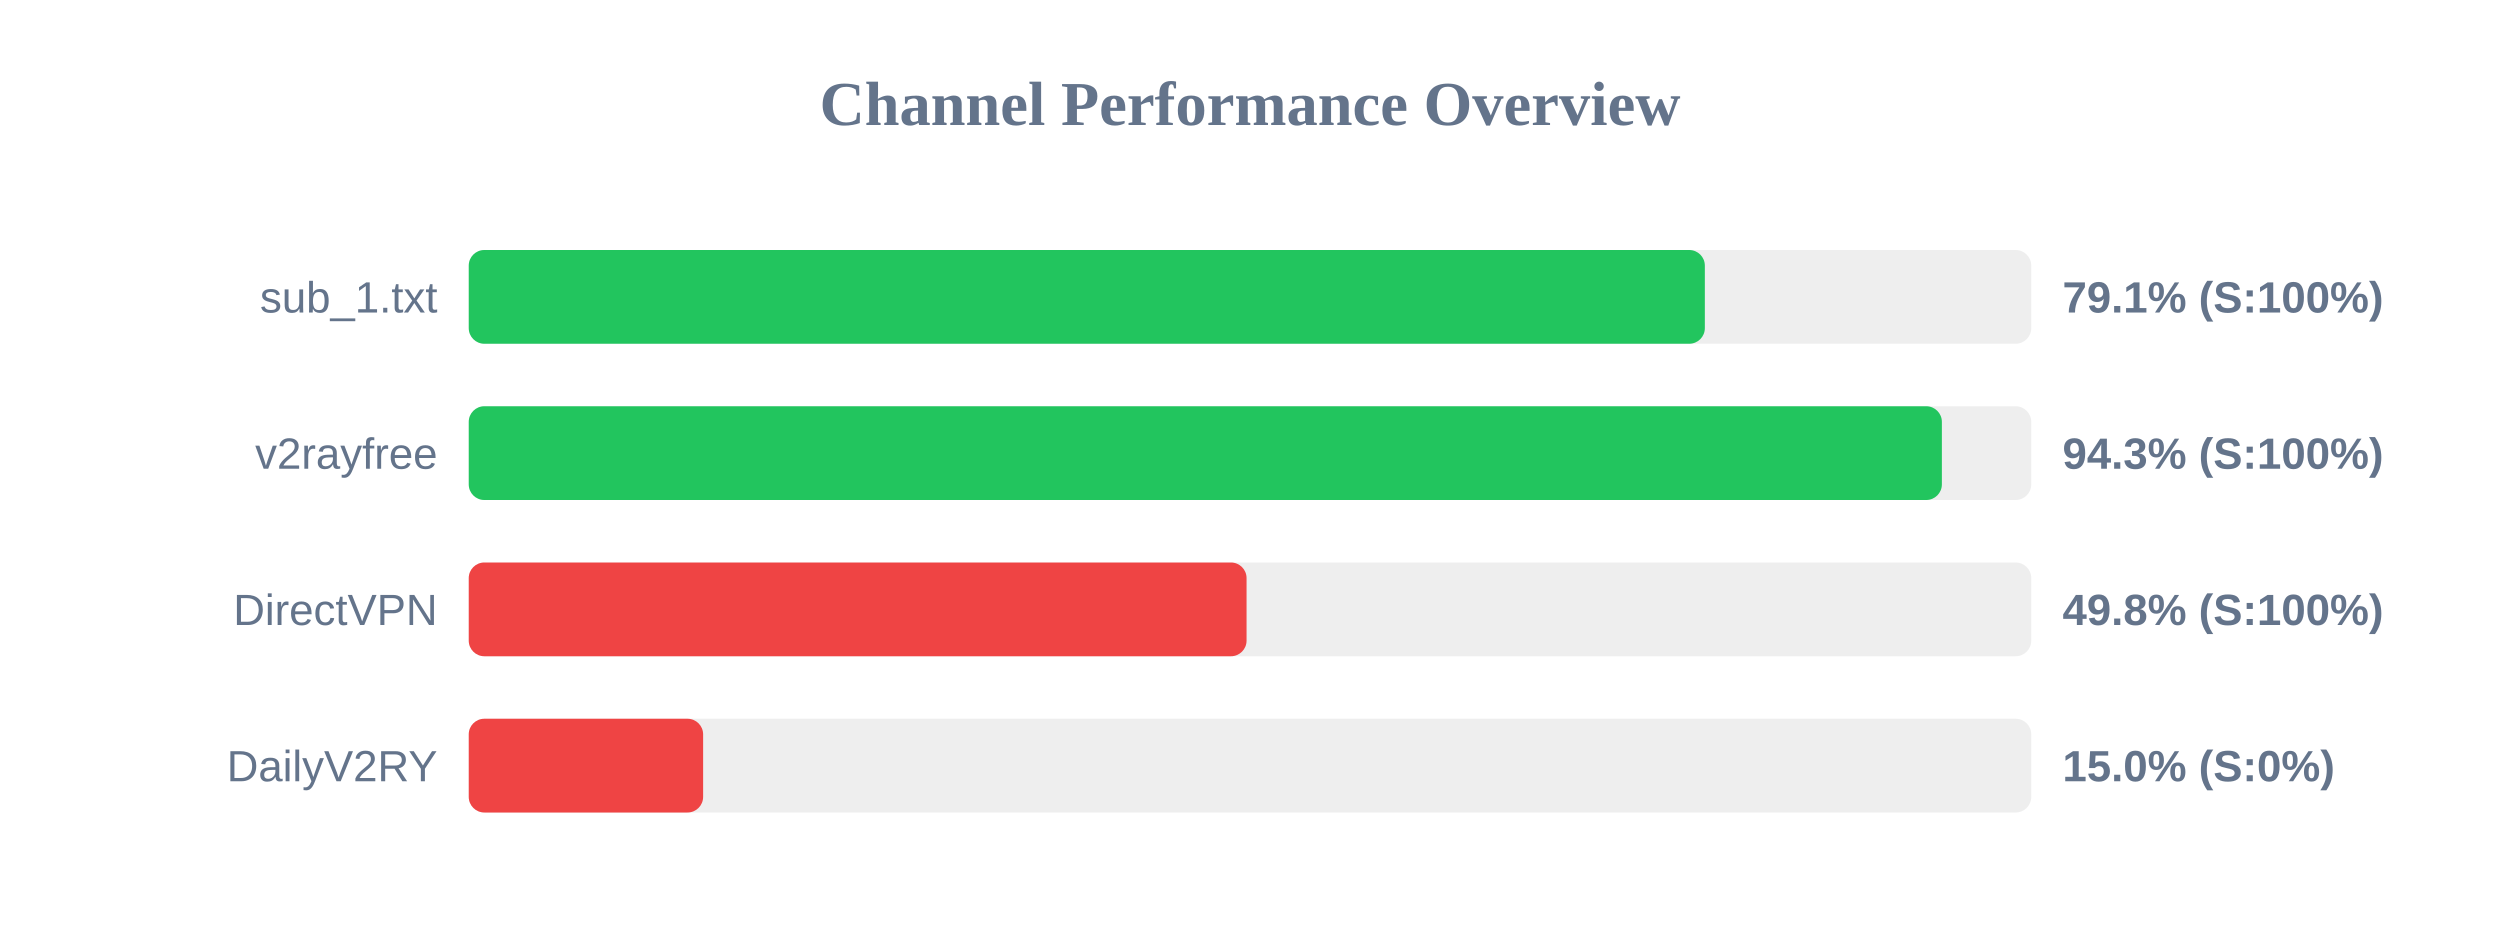
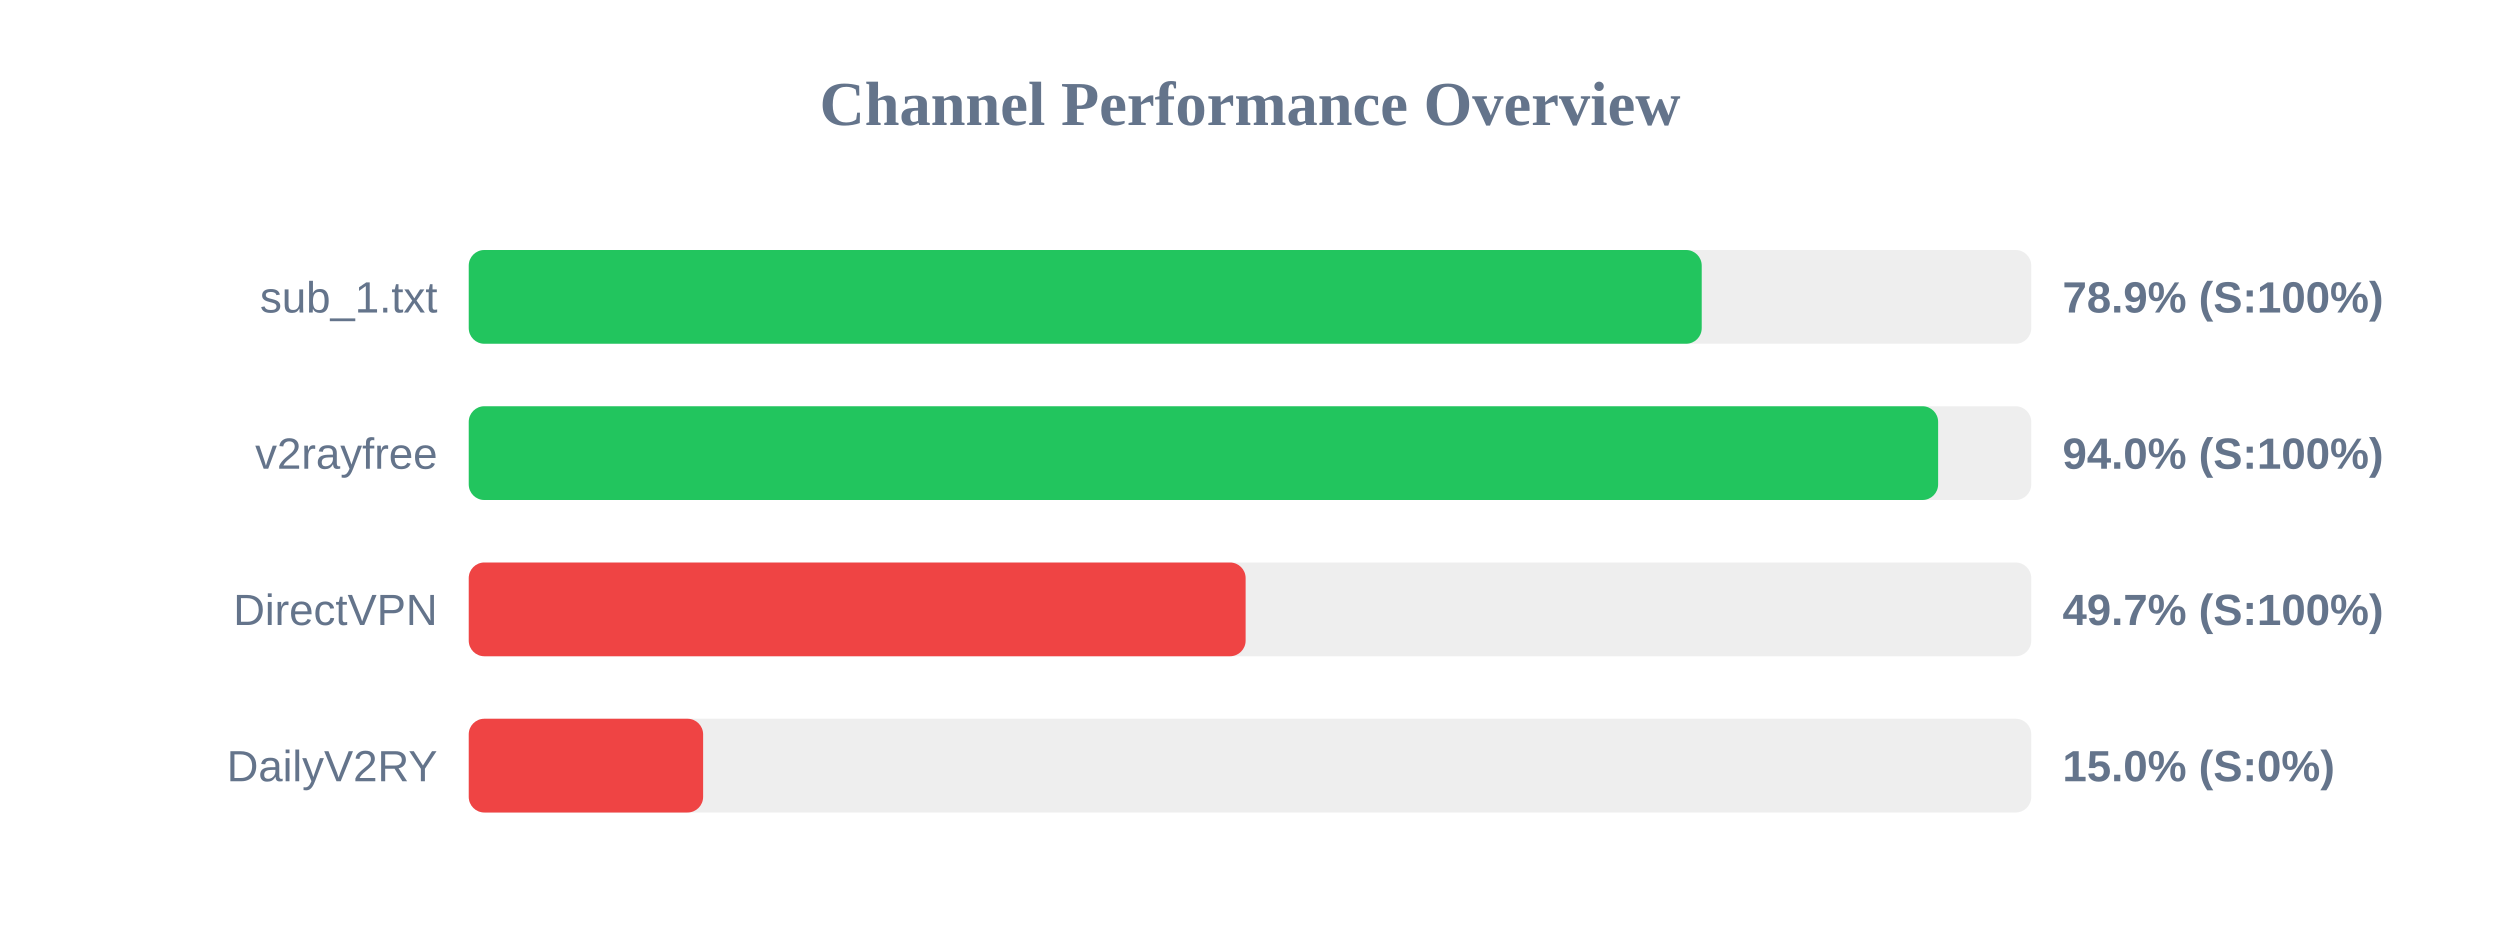
<svg xmlns="http://www.w3.org/2000/svg" width="800" height="300" version="1.1">
  <style>
        .row { font: 14px Arial; fill: #64748b; }
        .score { font: bold 14px Arial; fill: #64748b; }
    </style>
  <text x="400" y="40" text-anchor="middle" font-size="20px" font-weight="bold" fill="#64748b">Channel Performance Overview</text>
  <rect x="150" y="80" width="500" height="30" fill="#eee" rx="5" />
-   <rect x="150" y="80" width="395.55" height="30" fill="#22c55e" rx="5" />
+   <rect x="150" y="80" width="394.55" height="30" fill="#22c55e" rx="5" />
  <text x="140" y="100" text-anchor="end" class="row">sub_1.txt</text>
-   <text x="660" y="100" text-anchor="start" class="score">79.1% (S:100%)</text>
+   <text x="660" y="100" text-anchor="start" class="score">78.9% (S:100%)</text>
  <rect x="150" y="130" width="500" height="30" fill="#eee" rx="5" />
-   <rect x="150" y="130" width="471.4" height="30" fill="#22c55e" rx="5" />
+   <rect x="150" y="130" width="470.2" height="30" fill="#22c55e" rx="5" />
  <text x="140" y="150" text-anchor="end" class="row">v2rayfree</text>
-   <text x="660" y="150" text-anchor="start" class="score">94.3% (S:100%)</text>
+   <text x="660" y="150" text-anchor="start" class="score">94.0% (S:100%)</text>
  <rect x="150" y="180" width="500" height="30" fill="#eee" rx="5" />
-   <rect x="150" y="180" width="248.9" height="30" fill="#ef4444" rx="5" />
+   <rect x="150" y="180" width="248.6" height="30" fill="#ef4444" rx="5" />
  <text x="140" y="200" text-anchor="end" class="row">DirectVPN</text>
-   <text x="660" y="200" text-anchor="start" class="score">49.8% (S:100%)</text>
+   <text x="660" y="200" text-anchor="start" class="score">49.7% (S:100%)</text>
  <rect x="150" y="230" width="500" height="30" fill="#eee" rx="5" />
  <rect x="150" y="230" width="75.0" height="30" fill="#ef4444" rx="5" />
  <text x="140" y="250" text-anchor="end" class="row">DailyV2RY</text>
  <text x="660" y="250" text-anchor="start" class="score">15.0% (S:0%)</text>
</svg>
